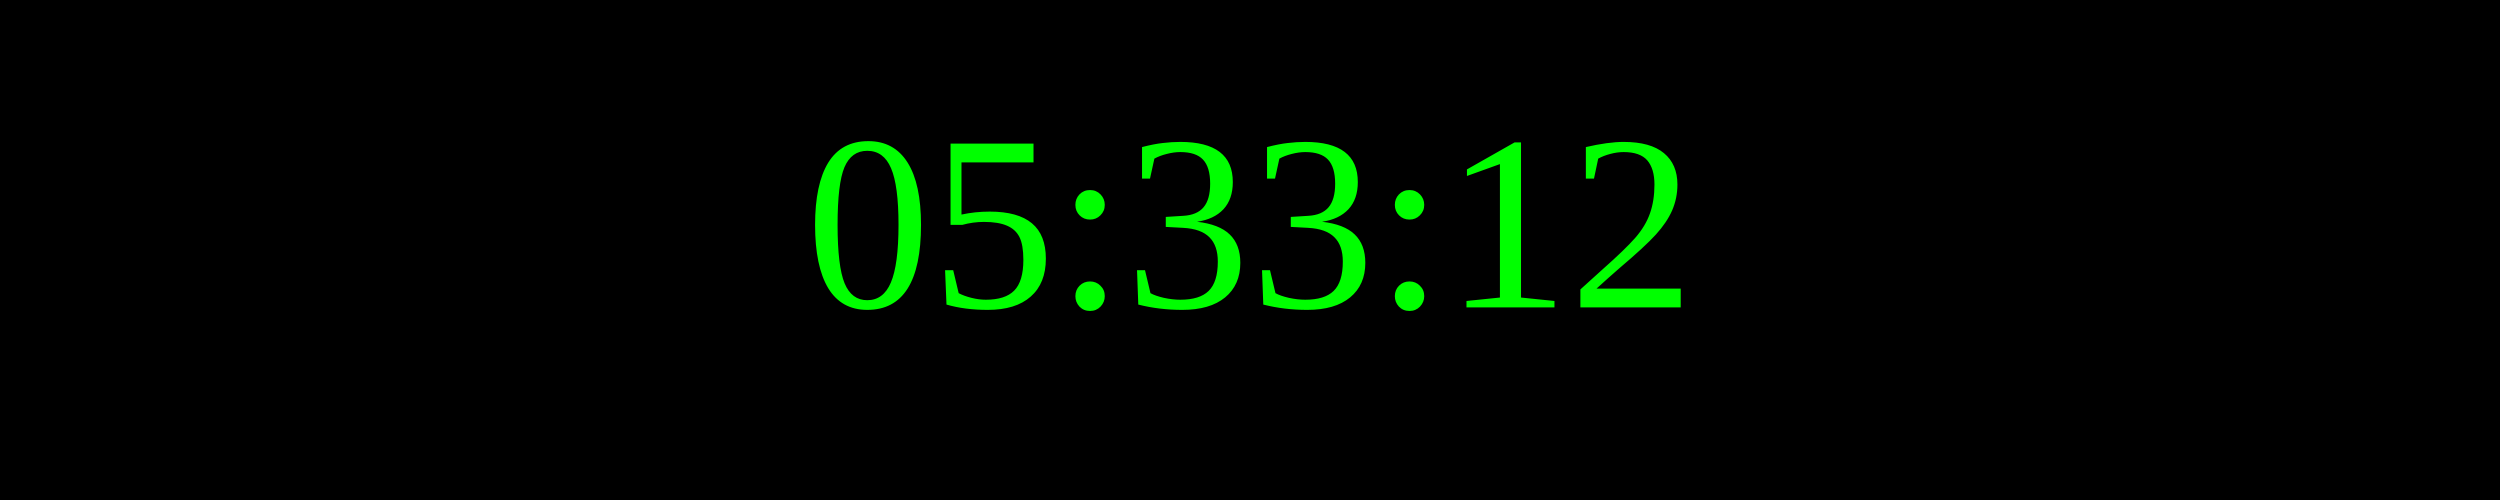
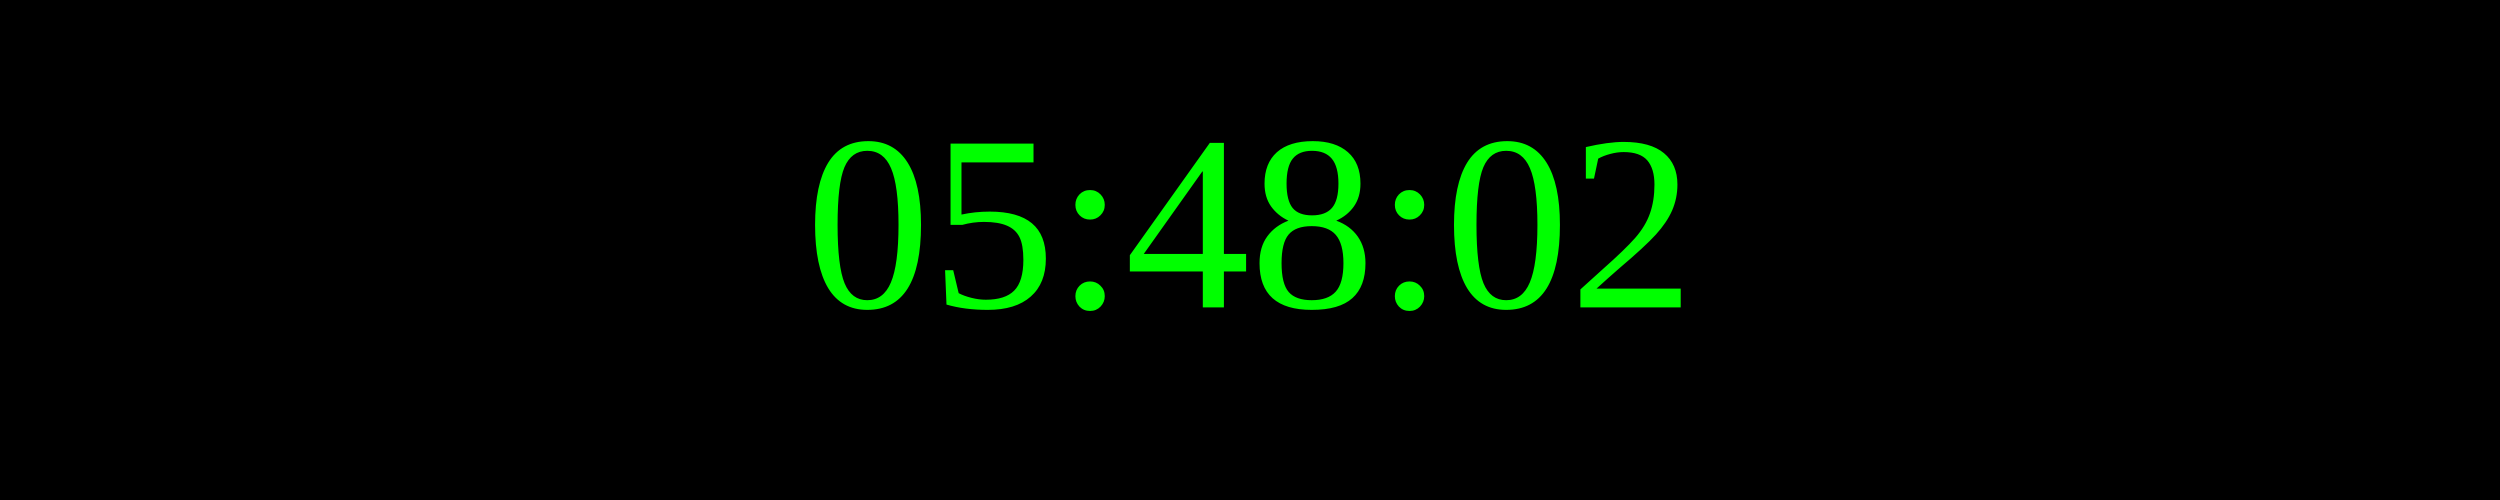
<svg xmlns="http://www.w3.org/2000/svg" width="250" height="50">
  <rect width="100%" height="100%" fill="black" />
  <text x="50%" y="50%" font-size="25" fill="lime" text-anchor="middle" dominant-baseline="middle">
- 05:33:12
+ 05:48:02
</text>
</svg>
